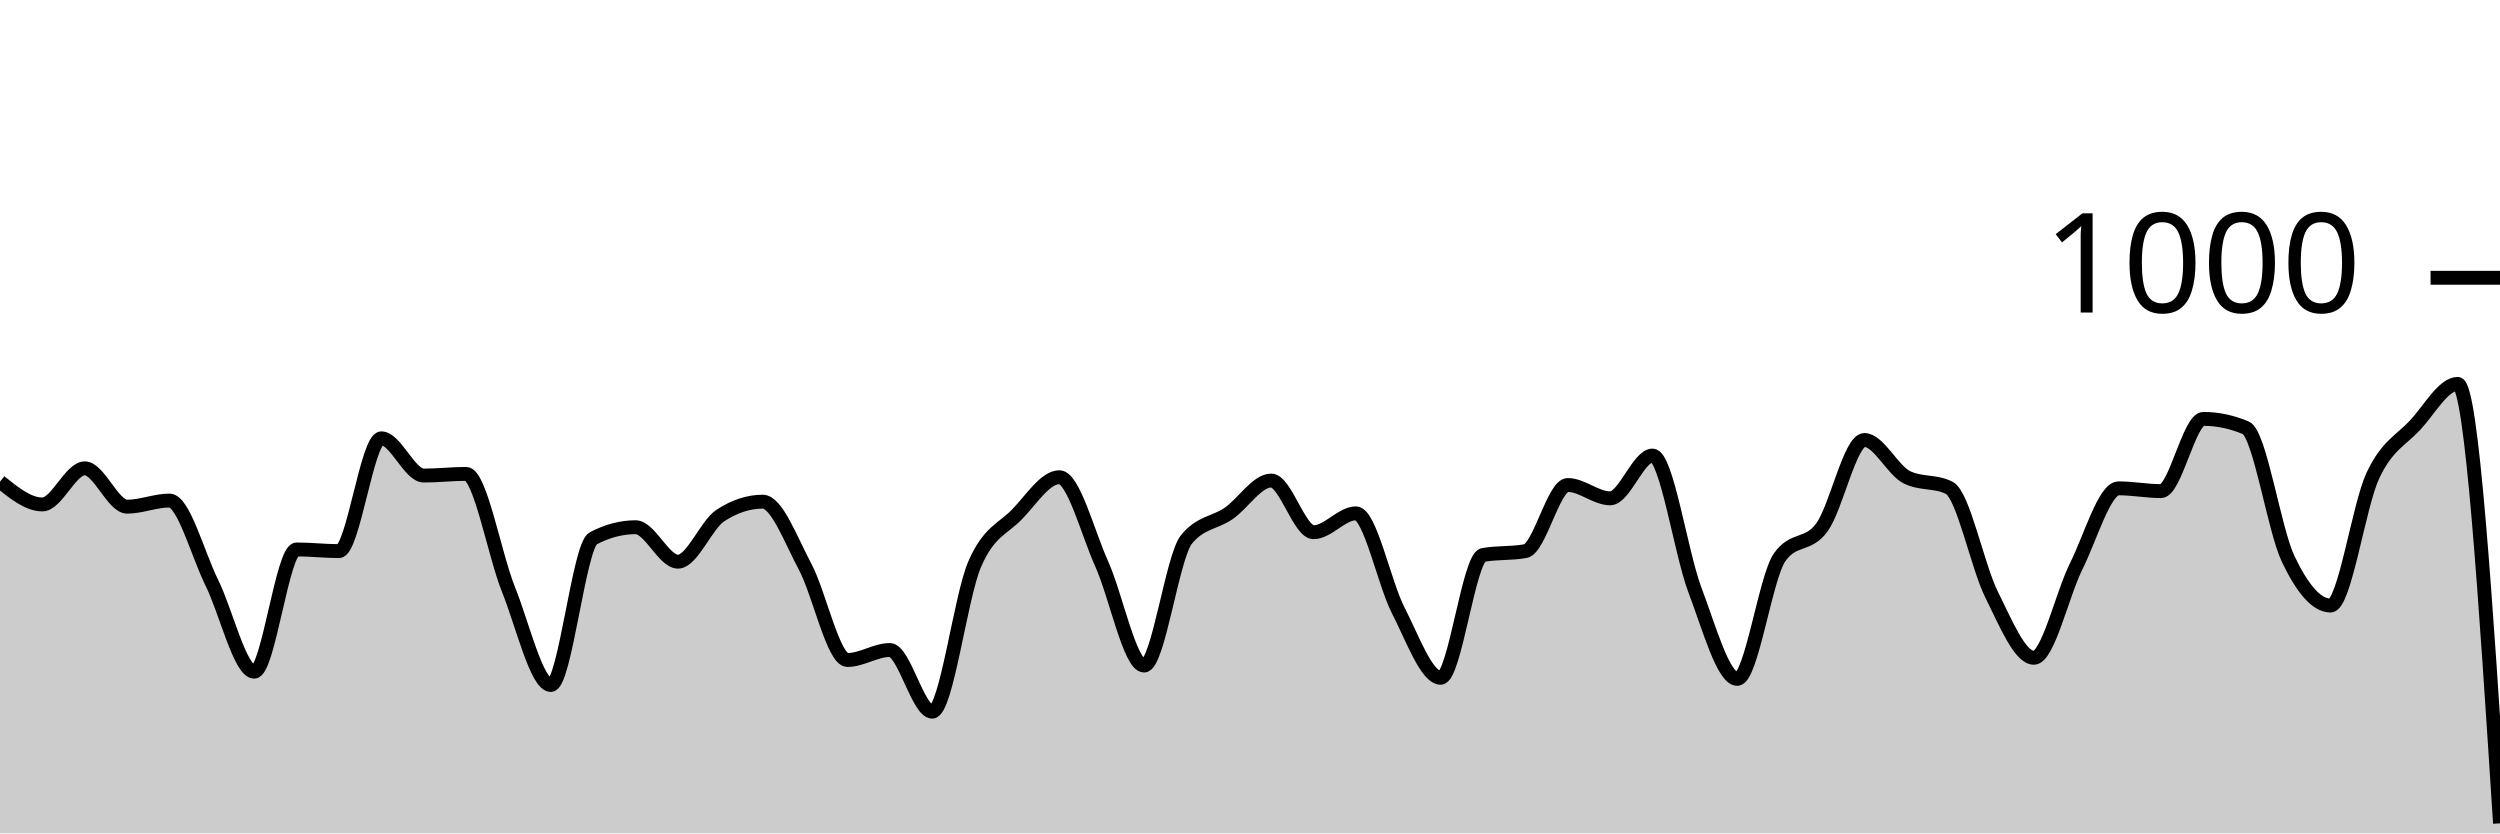
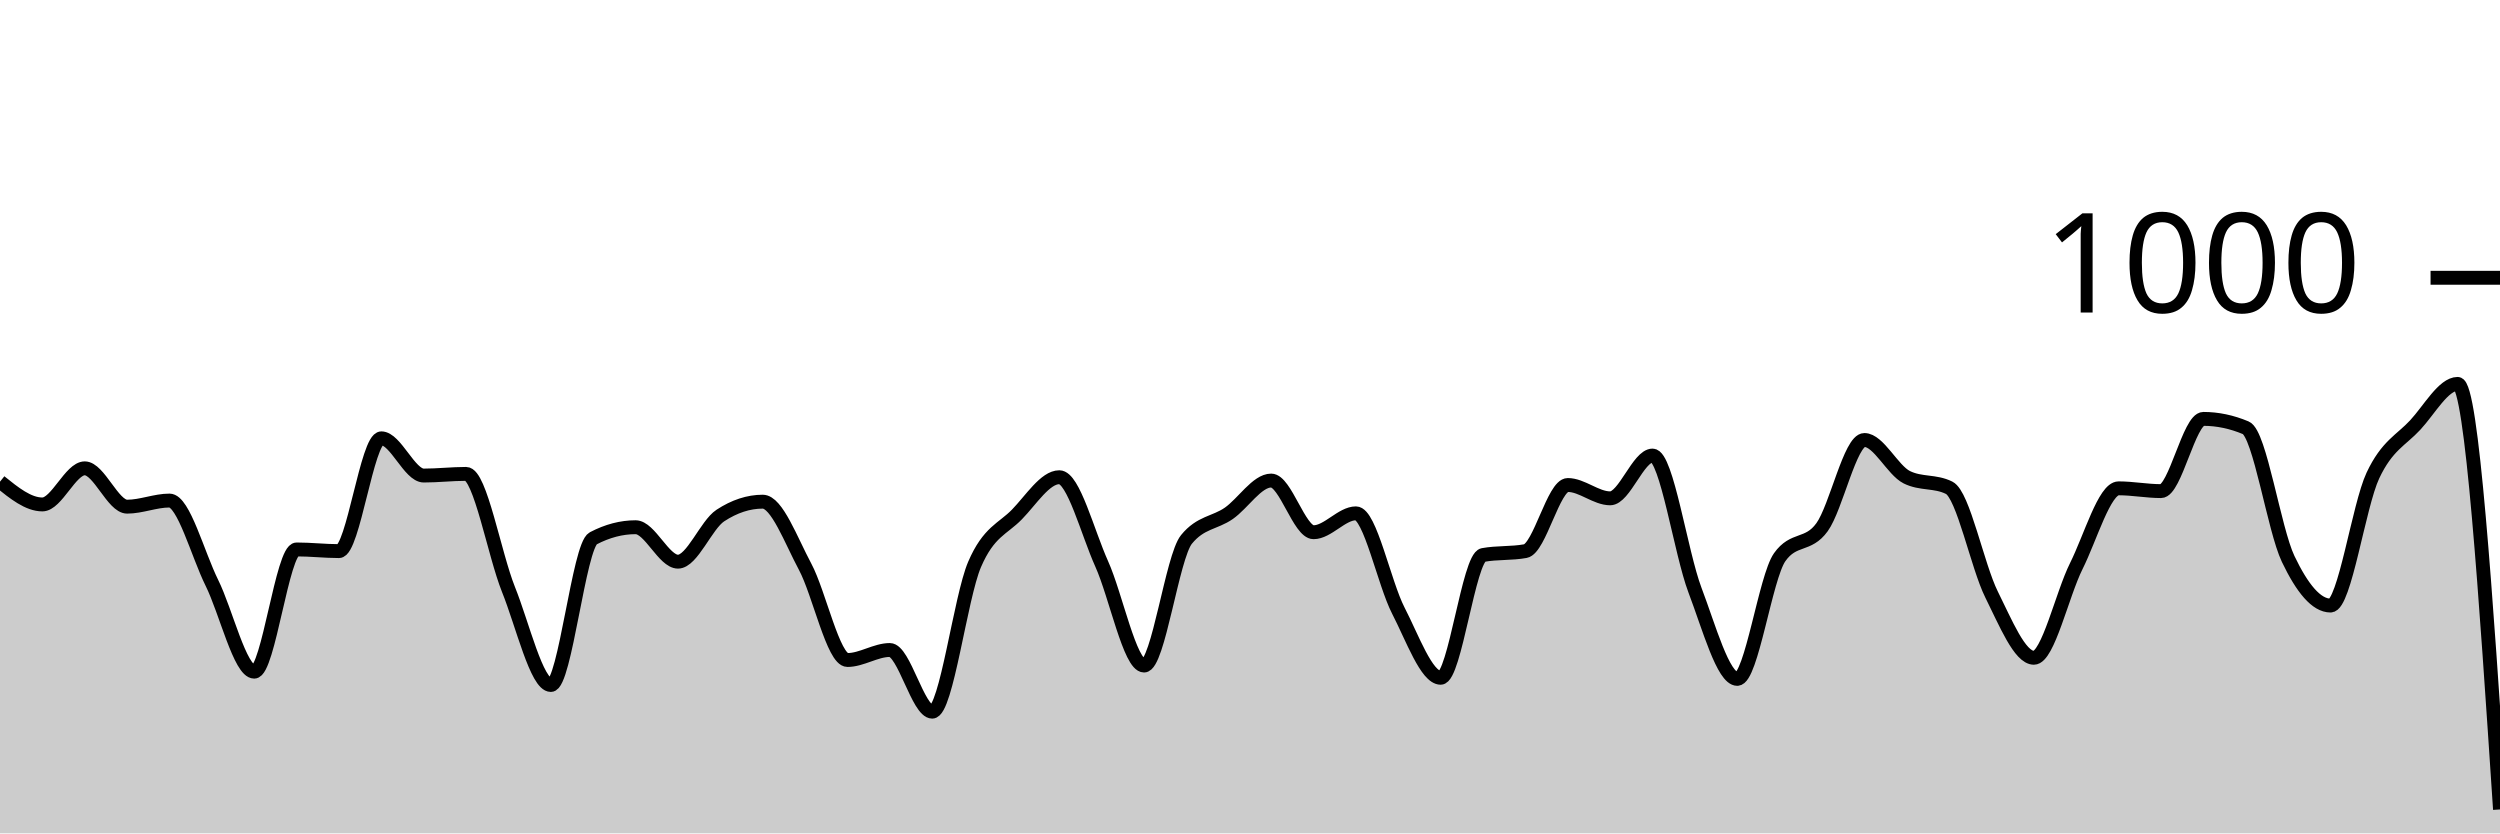
<svg xmlns="http://www.w3.org/2000/svg" viewBox="0 0 180 60">
  <g transform="translate(0,20)">
-     <path class="area" fill="rgba(0, 0, 0, 0.2)" d="M0,14.68C1.017,15.5,2.034,16.32,3.051,16.32C4.068,16.32,5.085,13.72,6.102,13.72C7.119,13.72,8.136,16.48,9.153,16.48C10.169,16.48,11.186,16.04,12.203,16.04C13.22,16.04,14.237,19.907,15.254,21.96C16.271,24.013,17.288,28.36,18.305,28.36C19.322,28.36,20.339,19.56,21.356,19.56C22.373,19.56,23.39,19.68,24.407,19.68C25.424,19.68,26.441,11.56,27.458,11.56C28.475,11.56,29.492,14.24,30.508,14.24C31.525,14.24,32.542,14.12,33.559,14.12C34.576,14.12,35.593,19.907,36.61,22.44C37.627,24.973,38.644,29.32,39.661,29.32C40.678,29.32,41.695,19.293,42.712,18.76C43.729,18.227,44.746,17.96,45.763,17.96C46.78,17.96,47.797,20.44,48.814,20.44C49.831,20.44,50.847,17.787,51.864,17.12C52.881,16.453,53.898,16.12,54.915,16.12C55.932,16.12,56.949,18.9,57.966,20.8C58.983,22.7,60,27.52,61.017,27.52C62.034,27.52,63.051,26.8,64.068,26.8C65.085,26.8,66.102,31.24,67.119,31.24C68.136,31.24,69.153,23.007,70.169,20.64C71.186,18.273,72.203,18.087,73.22,17.04C74.237,15.993,75.254,14.36,76.271,14.36C77.288,14.36,78.305,18.34,79.322,20.6C80.339,22.86,81.356,27.92,82.373,27.92C83.39,27.92,84.407,20.093,85.424,18.84C86.441,17.587,87.458,17.667,88.475,16.96C89.492,16.253,90.508,14.6,91.525,14.6C92.542,14.6,93.559,18.32,94.576,18.32C95.593,18.32,96.61,16.96,97.627,16.96C98.644,16.96,99.661,21.987,100.678,23.96C101.695,25.933,102.712,28.8,103.729,28.8C104.746,28.8,105.763,20.147,106.78,19.96C107.797,19.773,108.814,19.867,109.831,19.68C110.847,19.493,111.864,14.92,112.881,14.92C113.898,14.92,114.915,15.88,115.932,15.88C116.949,15.88,117.966,12.8,118.983,12.8C120,12.8,121.017,19.8,122.034,22.48C123.051,25.16,124.068,28.88,125.085,28.88C126.102,28.88,127.119,21.56,128.136,20.12C129.153,18.68,130.169,19.367,131.186,17.96C132.203,16.553,133.22,11.68,134.237,11.68C135.254,11.68,136.271,13.853,137.288,14.36C138.305,14.867,139.322,14.613,140.339,15.12C141.356,15.627,142.373,20.76,143.39,22.8C144.407,24.84,145.424,27.36,146.441,27.36C147.458,27.36,148.475,22.793,149.492,20.76C150.508,18.727,151.525,15.16,152.542,15.16C153.559,15.16,154.576,15.36,155.593,15.36C156.61,15.36,157.627,10.16,158.644,10.16C159.661,10.16,160.678,10.373,161.695,10.8C162.712,11.227,163.729,18.107,164.746,20.24C165.763,22.373,166.78,23.6,167.797,23.6C168.814,23.6,169.831,16.407,170.847,14.24C171.864,12.073,172.881,11.7,173.898,10.6C174.915,9.5,175.932,7.64,176.949,7.64C177.966,7.64,178.983,23.46,180,39.28L180,40C178.983,40,177.966,40,176.949,40C175.932,40,174.915,40,173.898,40C172.881,40,171.864,40,170.847,40C169.831,40,168.814,40,167.797,40C166.78,40,165.763,40,164.746,40C163.729,40,162.712,40,161.695,40C160.678,40,159.661,40,158.644,40C157.627,40,156.61,40,155.593,40C154.576,40,153.559,40,152.542,40C151.525,40,150.508,40,149.492,40C148.475,40,147.458,40,146.441,40C145.424,40,144.407,40,143.39,40C142.373,40,141.356,40,140.339,40C139.322,40,138.305,40,137.288,40C136.271,40,135.254,40,134.237,40C133.22,40,132.203,40,131.186,40C130.169,40,129.153,40,128.136,40C127.119,40,126.102,40,125.085,40C124.068,40,123.051,40,122.034,40C121.017,40,120,40,118.983,40C117.966,40,116.949,40,115.932,40C114.915,40,113.898,40,112.881,40C111.864,40,110.847,40,109.831,40C108.814,40,107.797,40,106.78,40C105.763,40,104.746,40,103.729,40C102.712,40,101.695,40,100.678,40C99.661,40,98.644,40,97.627,40C96.61,40,95.593,40,94.576,40C93.559,40,92.542,40,91.525,40C90.508,40,89.492,40,88.475,40C87.458,40,86.441,40,85.424,40C84.407,40,83.39,40,82.373,40C81.356,40,80.339,40,79.322,40C78.305,40,77.288,40,76.271,40C75.254,40,74.237,40,73.22,40C72.203,40,71.186,40,70.169,40C69.153,40,68.136,40,67.119,40C66.102,40,65.085,40,64.068,40C63.051,40,62.034,40,61.017,40C60,40,58.983,40,57.966,40C56.949,40,55.932,40,54.915,40C53.898,40,52.881,40,51.864,40C50.847,40,49.831,40,48.814,40C47.797,40,46.78,40,45.763,40C44.746,40,43.729,40,42.712,40C41.695,40,40.678,40,39.661,40C38.644,40,37.627,40,36.61,40C35.593,40,34.576,40,33.559,40C32.542,40,31.525,40,30.508,40C29.492,40,28.475,40,27.458,40C26.441,40,25.424,40,24.407,40C23.39,40,22.373,40,21.356,40C20.339,40,19.322,40,18.305,40C17.288,40,16.271,40,15.254,40C14.237,40,13.22,40,12.203,40C11.186,40,10.169,40,9.153,40C8.136,40,7.119,40,6.102,40C5.085,40,4.068,40,3.051,40C2.034,40,1.017,40,0,40Z" />
-     <path class="line" stroke="black" fill="none" d="M0,14.68C1.017,15.5,2.034,16.32,3.051,16.32C4.068,16.32,5.085,13.72,6.102,13.72C7.119,13.72,8.136,16.48,9.153,16.48C10.169,16.48,11.186,16.04,12.203,16.04C13.22,16.04,14.237,19.907,15.254,21.96C16.271,24.013,17.288,28.36,18.305,28.36C19.322,28.36,20.339,19.56,21.356,19.56C22.373,19.56,23.39,19.68,24.407,19.68C25.424,19.68,26.441,11.56,27.458,11.56C28.475,11.56,29.492,14.24,30.508,14.24C31.525,14.24,32.542,14.12,33.559,14.12C34.576,14.12,35.593,19.907,36.61,22.44C37.627,24.973,38.644,29.32,39.661,29.32C40.678,29.32,41.695,19.293,42.712,18.76C43.729,18.227,44.746,17.96,45.763,17.96C46.78,17.96,47.797,20.44,48.814,20.44C49.831,20.44,50.847,17.787,51.864,17.12C52.881,16.453,53.898,16.12,54.915,16.12C55.932,16.12,56.949,18.9,57.966,20.8C58.983,22.7,60,27.52,61.017,27.52C62.034,27.52,63.051,26.8,64.068,26.8C65.085,26.8,66.102,31.24,67.119,31.24C68.136,31.24,69.153,23.007,70.169,20.64C71.186,18.273,72.203,18.087,73.22,17.04C74.237,15.993,75.254,14.36,76.271,14.36C77.288,14.36,78.305,18.34,79.322,20.6C80.339,22.86,81.356,27.92,82.373,27.92C83.39,27.92,84.407,20.093,85.424,18.84C86.441,17.587,87.458,17.667,88.475,16.96C89.492,16.253,90.508,14.6,91.525,14.6C92.542,14.6,93.559,18.32,94.576,18.32C95.593,18.32,96.61,16.96,97.627,16.96C98.644,16.96,99.661,21.987,100.678,23.96C101.695,25.933,102.712,28.8,103.729,28.8C104.746,28.8,105.763,20.147,106.78,19.96C107.797,19.773,108.814,19.867,109.831,19.68C110.847,19.493,111.864,14.92,112.881,14.92C113.898,14.92,114.915,15.88,115.932,15.88C116.949,15.88,117.966,12.8,118.983,12.8C120,12.8,121.017,19.8,122.034,22.48C123.051,25.16,124.068,28.88,125.085,28.88C126.102,28.88,127.119,21.56,128.136,20.12C129.153,18.68,130.169,19.367,131.186,17.96C132.203,16.553,133.22,11.68,134.237,11.68C135.254,11.68,136.271,13.853,137.288,14.36C138.305,14.867,139.322,14.613,140.339,15.12C141.356,15.627,142.373,20.76,143.39,22.8C144.407,24.84,145.424,27.36,146.441,27.36C147.458,27.36,148.475,22.793,149.492,20.76C150.508,18.727,151.525,15.16,152.542,15.16C153.559,15.16,154.576,15.36,155.593,15.36C156.61,15.36,157.627,10.16,158.644,10.16C159.661,10.16,160.678,10.373,161.695,10.8C162.712,11.227,163.729,18.107,164.746,20.24C165.763,22.373,166.78,23.6,167.797,23.6C168.814,23.6,169.831,16.407,170.847,14.24C171.864,12.073,172.881,11.7,173.898,10.6C174.915,9.5,175.932,7.64,176.949,7.64C177.966,7.64,178.983,23.46,180,39.28" />
+     <path class="area" fill="rgba(0, 0, 0, 0.2)" d="M0,14.68C1.017,15.5,2.034,16.32,3.051,16.32C4.068,16.32,5.085,13.72,6.102,13.72C7.119,13.72,8.136,16.48,9.153,16.48C10.169,16.48,11.186,16.04,12.203,16.04C13.22,16.04,14.237,19.907,15.254,21.96C16.271,24.013,17.288,28.36,18.305,28.36C19.322,28.36,20.339,19.56,21.356,19.56C22.373,19.56,23.39,19.68,24.407,19.68C25.424,19.68,26.441,11.56,27.458,11.56C28.475,11.56,29.492,14.24,30.508,14.24C31.525,14.24,32.542,14.12,33.559,14.12C34.576,14.12,35.593,19.907,36.61,22.44C37.627,24.973,38.644,29.32,39.661,29.32C40.678,29.32,41.695,19.293,42.712,18.76C43.729,18.227,44.746,17.96,45.763,17.96C46.78,17.96,47.797,20.44,48.814,20.44C49.831,20.44,50.847,17.787,51.864,17.12C52.881,16.453,53.898,16.12,54.915,16.12C55.932,16.12,56.949,18.9,57.966,20.8C58.983,22.7,60,27.52,61.017,27.52C62.034,27.52,63.051,26.8,64.068,26.8C65.085,26.8,66.102,31.24,67.119,31.24C68.136,31.24,69.153,23.007,70.169,20.64C71.186,18.273,72.203,18.087,73.22,17.04C74.237,15.993,75.254,14.36,76.271,14.36C77.288,14.36,78.305,18.34,79.322,20.6C80.339,22.86,81.356,27.92,82.373,27.92C83.39,27.92,84.407,20.093,85.424,18.84C86.441,17.587,87.458,17.667,88.475,16.96C89.492,16.253,90.508,14.6,91.525,14.6C92.542,14.6,93.559,18.32,94.576,18.32C95.593,18.32,96.61,16.96,97.627,16.96C98.644,16.96,99.661,21.987,100.678,23.96C101.695,25.933,102.712,28.8,103.729,28.8C104.746,28.8,105.763,20.147,106.78,19.96C107.797,19.773,108.814,19.867,109.831,19.68C110.847,19.493,111.864,14.92,112.881,14.92C113.898,14.92,114.915,15.88,115.932,15.88C116.949,15.88,117.966,12.8,118.983,12.8C120,12.8,121.017,19.8,122.034,22.48C123.051,25.16,124.068,28.88,125.085,28.88C126.102,28.88,127.119,21.56,128.136,20.12C129.153,18.68,130.169,19.367,131.186,17.96C132.203,16.553,133.22,11.68,134.237,11.68C135.254,11.68,136.271,13.853,137.288,14.36C138.305,14.867,139.322,14.613,140.339,15.12C141.356,15.627,142.373,20.76,143.39,22.8C144.407,24.84,145.424,27.36,146.441,27.36C147.458,27.36,148.475,22.793,149.492,20.76C150.508,18.727,151.525,15.16,152.542,15.16C153.559,15.16,154.576,15.36,155.593,15.36C156.61,15.36,157.627,10.16,158.644,10.16C159.661,10.16,160.678,10.373,161.695,10.8C162.712,11.227,163.729,18.107,164.746,20.24C165.763,22.373,166.78,23.6,167.797,23.6C168.814,23.6,169.831,16.407,170.847,14.24C171.864,12.073,172.881,11.7,173.898,10.6C174.915,9.5,175.932,7.64,176.949,7.64C177.966,7.64,178.983,22.96,180,38.28L180,40C178.983,40,177.966,40,176.949,40C175.932,40,174.915,40,173.898,40C172.881,40,171.864,40,170.847,40C169.831,40,168.814,40,167.797,40C166.78,40,165.763,40,164.746,40C163.729,40,162.712,40,161.695,40C160.678,40,159.661,40,158.644,40C157.627,40,156.61,40,155.593,40C154.576,40,153.559,40,152.542,40C151.525,40,150.508,40,149.492,40C148.475,40,147.458,40,146.441,40C145.424,40,144.407,40,143.39,40C142.373,40,141.356,40,140.339,40C139.322,40,138.305,40,137.288,40C136.271,40,135.254,40,134.237,40C133.22,40,132.203,40,131.186,40C130.169,40,129.153,40,128.136,40C127.119,40,126.102,40,125.085,40C124.068,40,123.051,40,122.034,40C121.017,40,120,40,118.983,40C117.966,40,116.949,40,115.932,40C114.915,40,113.898,40,112.881,40C111.864,40,110.847,40,109.831,40C108.814,40,107.797,40,106.78,40C105.763,40,104.746,40,103.729,40C102.712,40,101.695,40,100.678,40C99.661,40,98.644,40,97.627,40C96.61,40,95.593,40,94.576,40C93.559,40,92.542,40,91.525,40C90.508,40,89.492,40,88.475,40C87.458,40,86.441,40,85.424,40C84.407,40,83.39,40,82.373,40C81.356,40,80.339,40,79.322,40C78.305,40,77.288,40,76.271,40C75.254,40,74.237,40,73.22,40C72.203,40,71.186,40,70.169,40C69.153,40,68.136,40,67.119,40C66.102,40,65.085,40,64.068,40C63.051,40,62.034,40,61.017,40C60,40,58.983,40,57.966,40C56.949,40,55.932,40,54.915,40C53.898,40,52.881,40,51.864,40C50.847,40,49.831,40,48.814,40C47.797,40,46.78,40,45.763,40C44.746,40,43.729,40,42.712,40C41.695,40,40.678,40,39.661,40C38.644,40,37.627,40,36.61,40C35.593,40,34.576,40,33.559,40C32.542,40,31.525,40,30.508,40C29.492,40,28.475,40,27.458,40C26.441,40,25.424,40,24.407,40C23.39,40,22.373,40,21.356,40C20.339,40,19.322,40,18.305,40C17.288,40,16.271,40,15.254,40C14.237,40,13.22,40,12.203,40C11.186,40,10.169,40,9.153,40C8.136,40,7.119,40,6.102,40C5.085,40,4.068,40,3.051,40C2.034,40,1.017,40,0,40Z" />
+     <path class="line" stroke="black" fill="none" d="M0,14.68C1.017,15.5,2.034,16.32,3.051,16.32C4.068,16.32,5.085,13.72,6.102,13.72C7.119,13.72,8.136,16.48,9.153,16.48C10.169,16.48,11.186,16.04,12.203,16.04C13.22,16.04,14.237,19.907,15.254,21.96C16.271,24.013,17.288,28.36,18.305,28.36C19.322,28.36,20.339,19.56,21.356,19.56C22.373,19.56,23.39,19.68,24.407,19.68C25.424,19.68,26.441,11.56,27.458,11.56C28.475,11.56,29.492,14.24,30.508,14.24C31.525,14.24,32.542,14.12,33.559,14.12C34.576,14.12,35.593,19.907,36.61,22.44C37.627,24.973,38.644,29.32,39.661,29.32C40.678,29.32,41.695,19.293,42.712,18.76C43.729,18.227,44.746,17.96,45.763,17.96C46.78,17.96,47.797,20.44,48.814,20.44C49.831,20.44,50.847,17.787,51.864,17.12C52.881,16.453,53.898,16.12,54.915,16.12C55.932,16.12,56.949,18.9,57.966,20.8C58.983,22.7,60,27.52,61.017,27.52C62.034,27.52,63.051,26.8,64.068,26.8C65.085,26.8,66.102,31.24,67.119,31.24C68.136,31.24,69.153,23.007,70.169,20.64C71.186,18.273,72.203,18.087,73.22,17.04C74.237,15.993,75.254,14.36,76.271,14.36C77.288,14.36,78.305,18.34,79.322,20.6C80.339,22.86,81.356,27.92,82.373,27.92C83.39,27.92,84.407,20.093,85.424,18.84C86.441,17.587,87.458,17.667,88.475,16.96C89.492,16.253,90.508,14.6,91.525,14.6C92.542,14.6,93.559,18.32,94.576,18.32C95.593,18.32,96.61,16.96,97.627,16.96C98.644,16.96,99.661,21.987,100.678,23.96C101.695,25.933,102.712,28.8,103.729,28.8C104.746,28.8,105.763,20.147,106.78,19.96C107.797,19.773,108.814,19.867,109.831,19.68C110.847,19.493,111.864,14.92,112.881,14.92C113.898,14.92,114.915,15.88,115.932,15.88C116.949,15.88,117.966,12.8,118.983,12.8C120,12.8,121.017,19.8,122.034,22.48C123.051,25.16,124.068,28.88,125.085,28.88C126.102,28.88,127.119,21.56,128.136,20.12C129.153,18.68,130.169,19.367,131.186,17.96C132.203,16.553,133.22,11.68,134.237,11.68C135.254,11.68,136.271,13.853,137.288,14.36C138.305,14.867,139.322,14.613,140.339,15.12C141.356,15.627,142.373,20.76,143.39,22.8C144.407,24.84,145.424,27.36,146.441,27.36C147.458,27.36,148.475,22.793,149.492,20.76C150.508,18.727,151.525,15.16,152.542,15.16C153.559,15.16,154.576,15.36,155.593,15.36C156.61,15.36,157.627,10.16,158.644,10.16C159.661,10.16,160.678,10.373,161.695,10.8C162.712,11.227,163.729,18.107,164.746,20.24C165.763,22.373,166.78,23.6,167.797,23.6C168.814,23.6,169.831,16.407,170.847,14.24C171.864,12.073,172.881,11.7,173.898,10.6C174.915,9.5,175.932,7.64,176.949,7.64C177.966,7.64,178.983,22.96,180,38.28" />
    <path class="axis-ceiling" stroke-width="1" stroke="black" fill="none" d="M175,0L180,0" />
    <text class="axis-ceiling-label" font-family="sans-serif" text-anchor="end" font-size="10px" x="170" y="2.5">1000</text>
  </g>
</svg>
